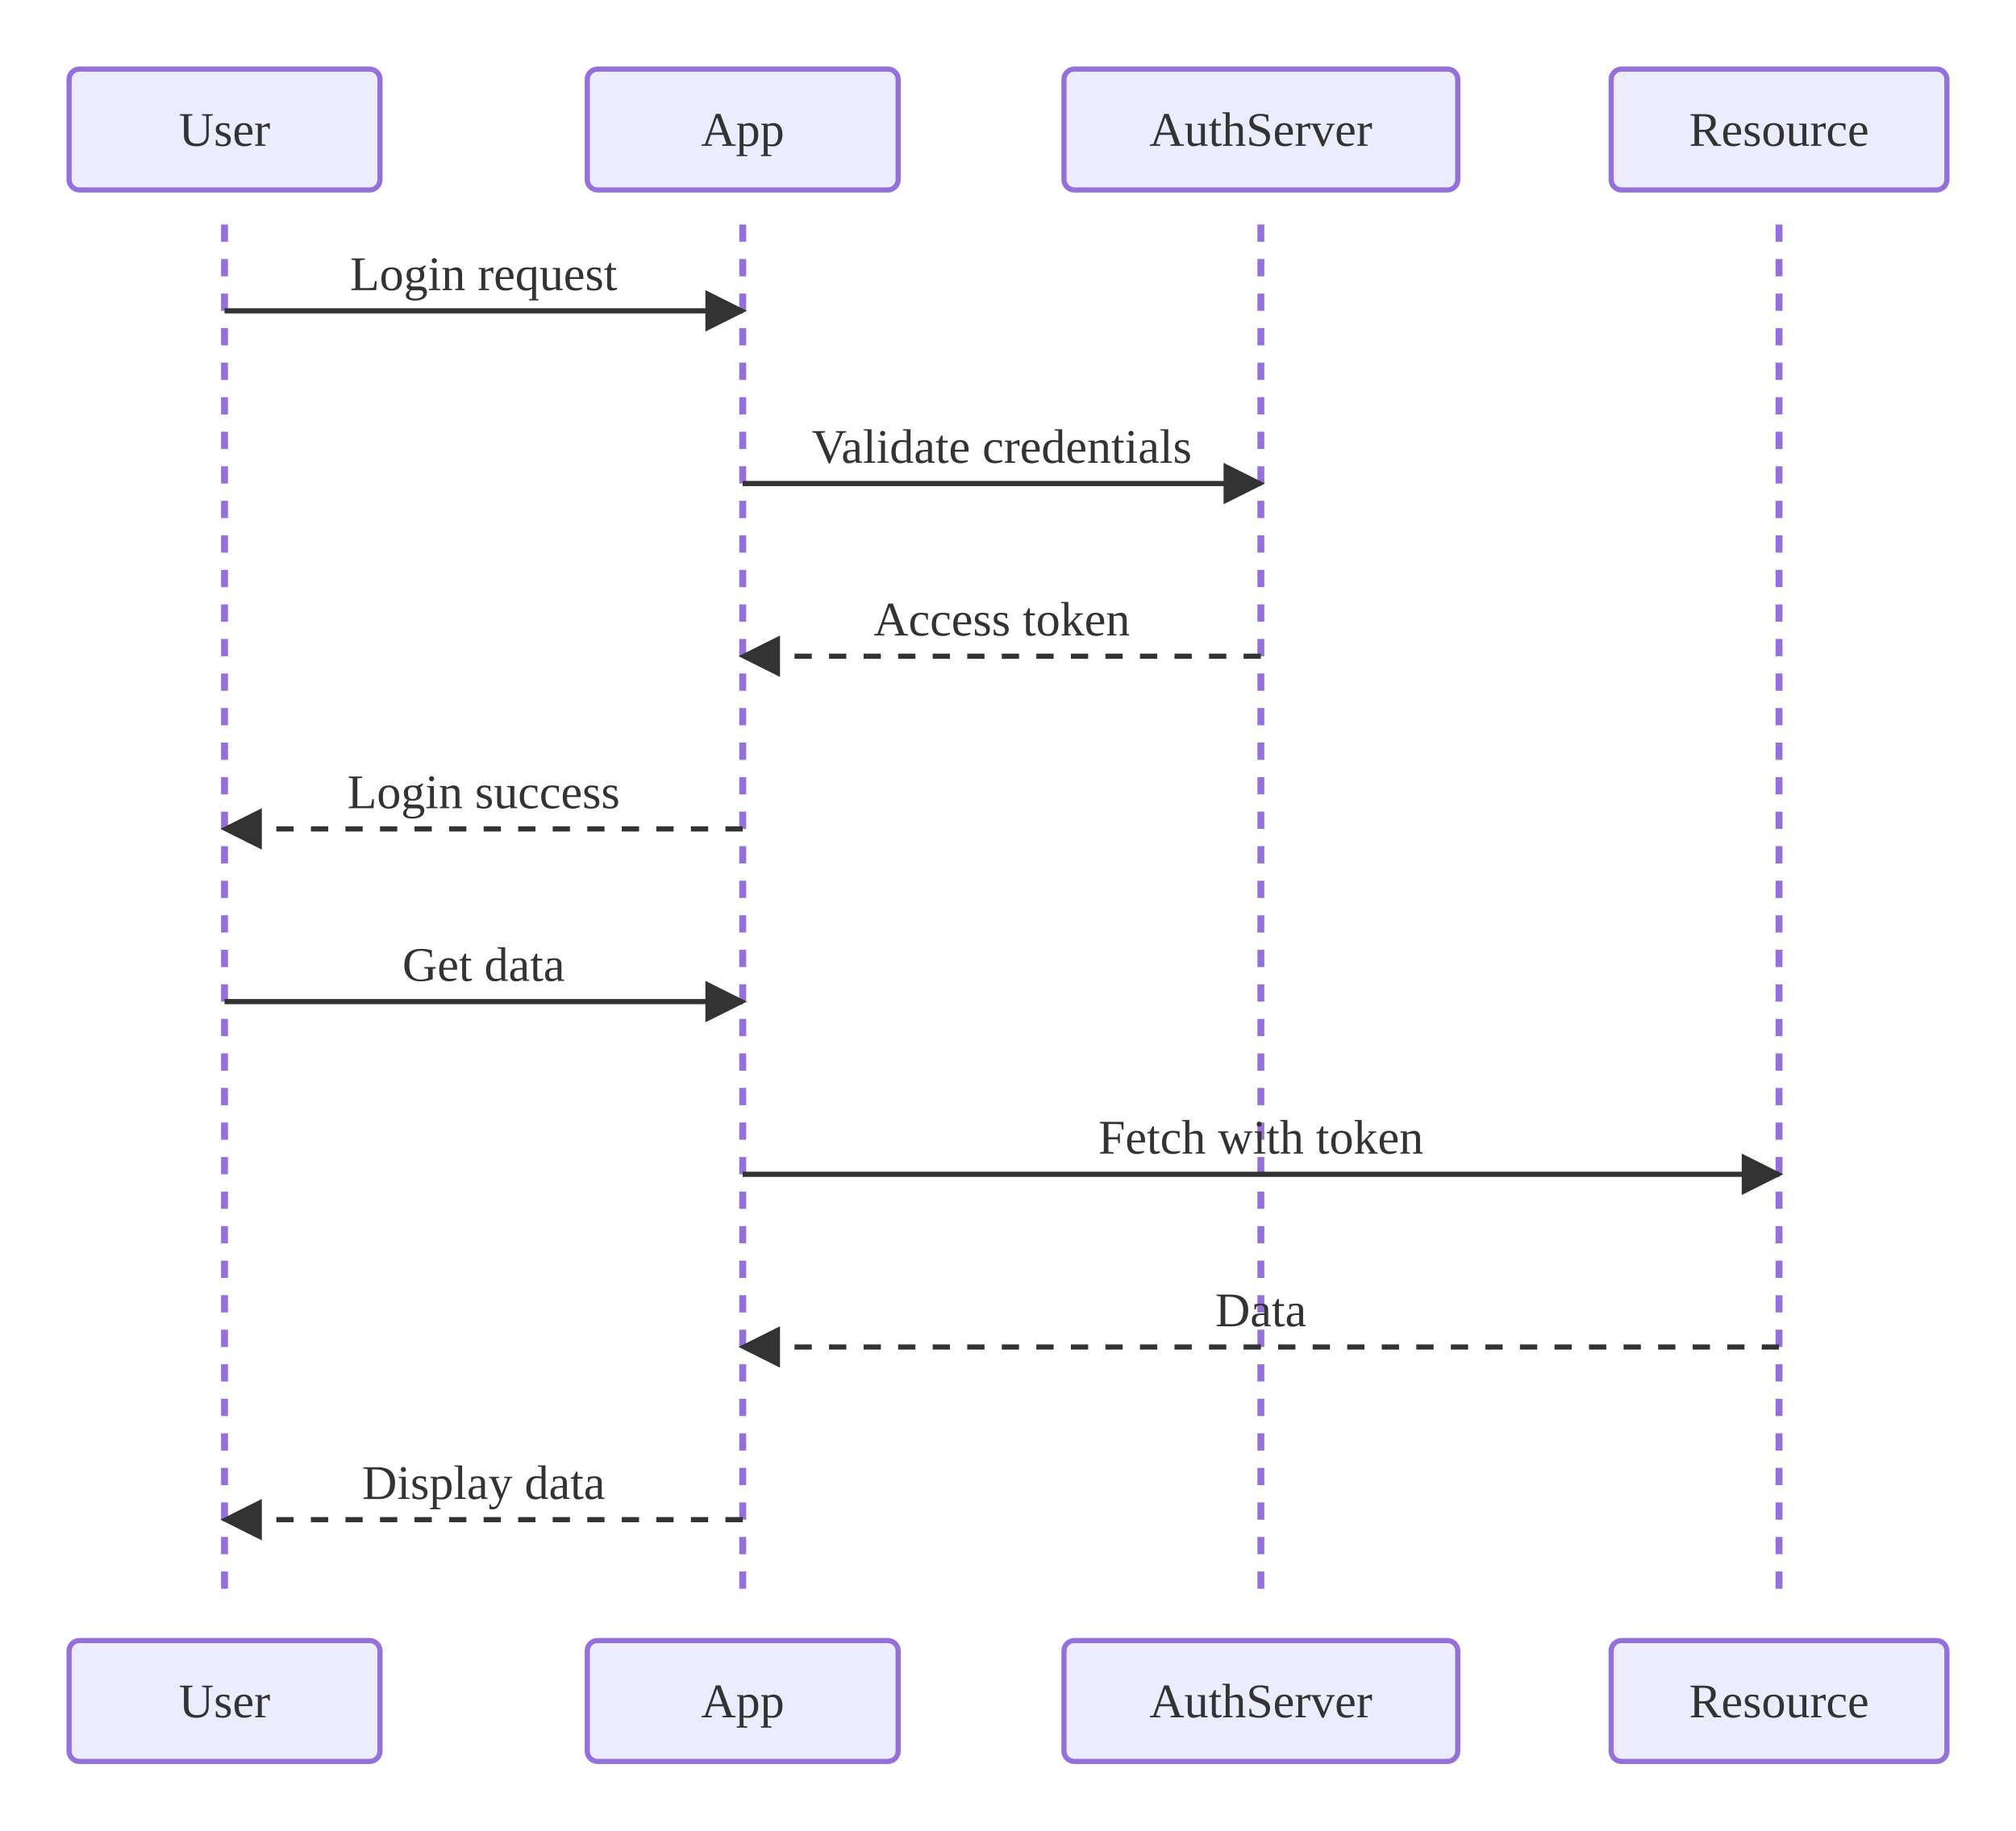
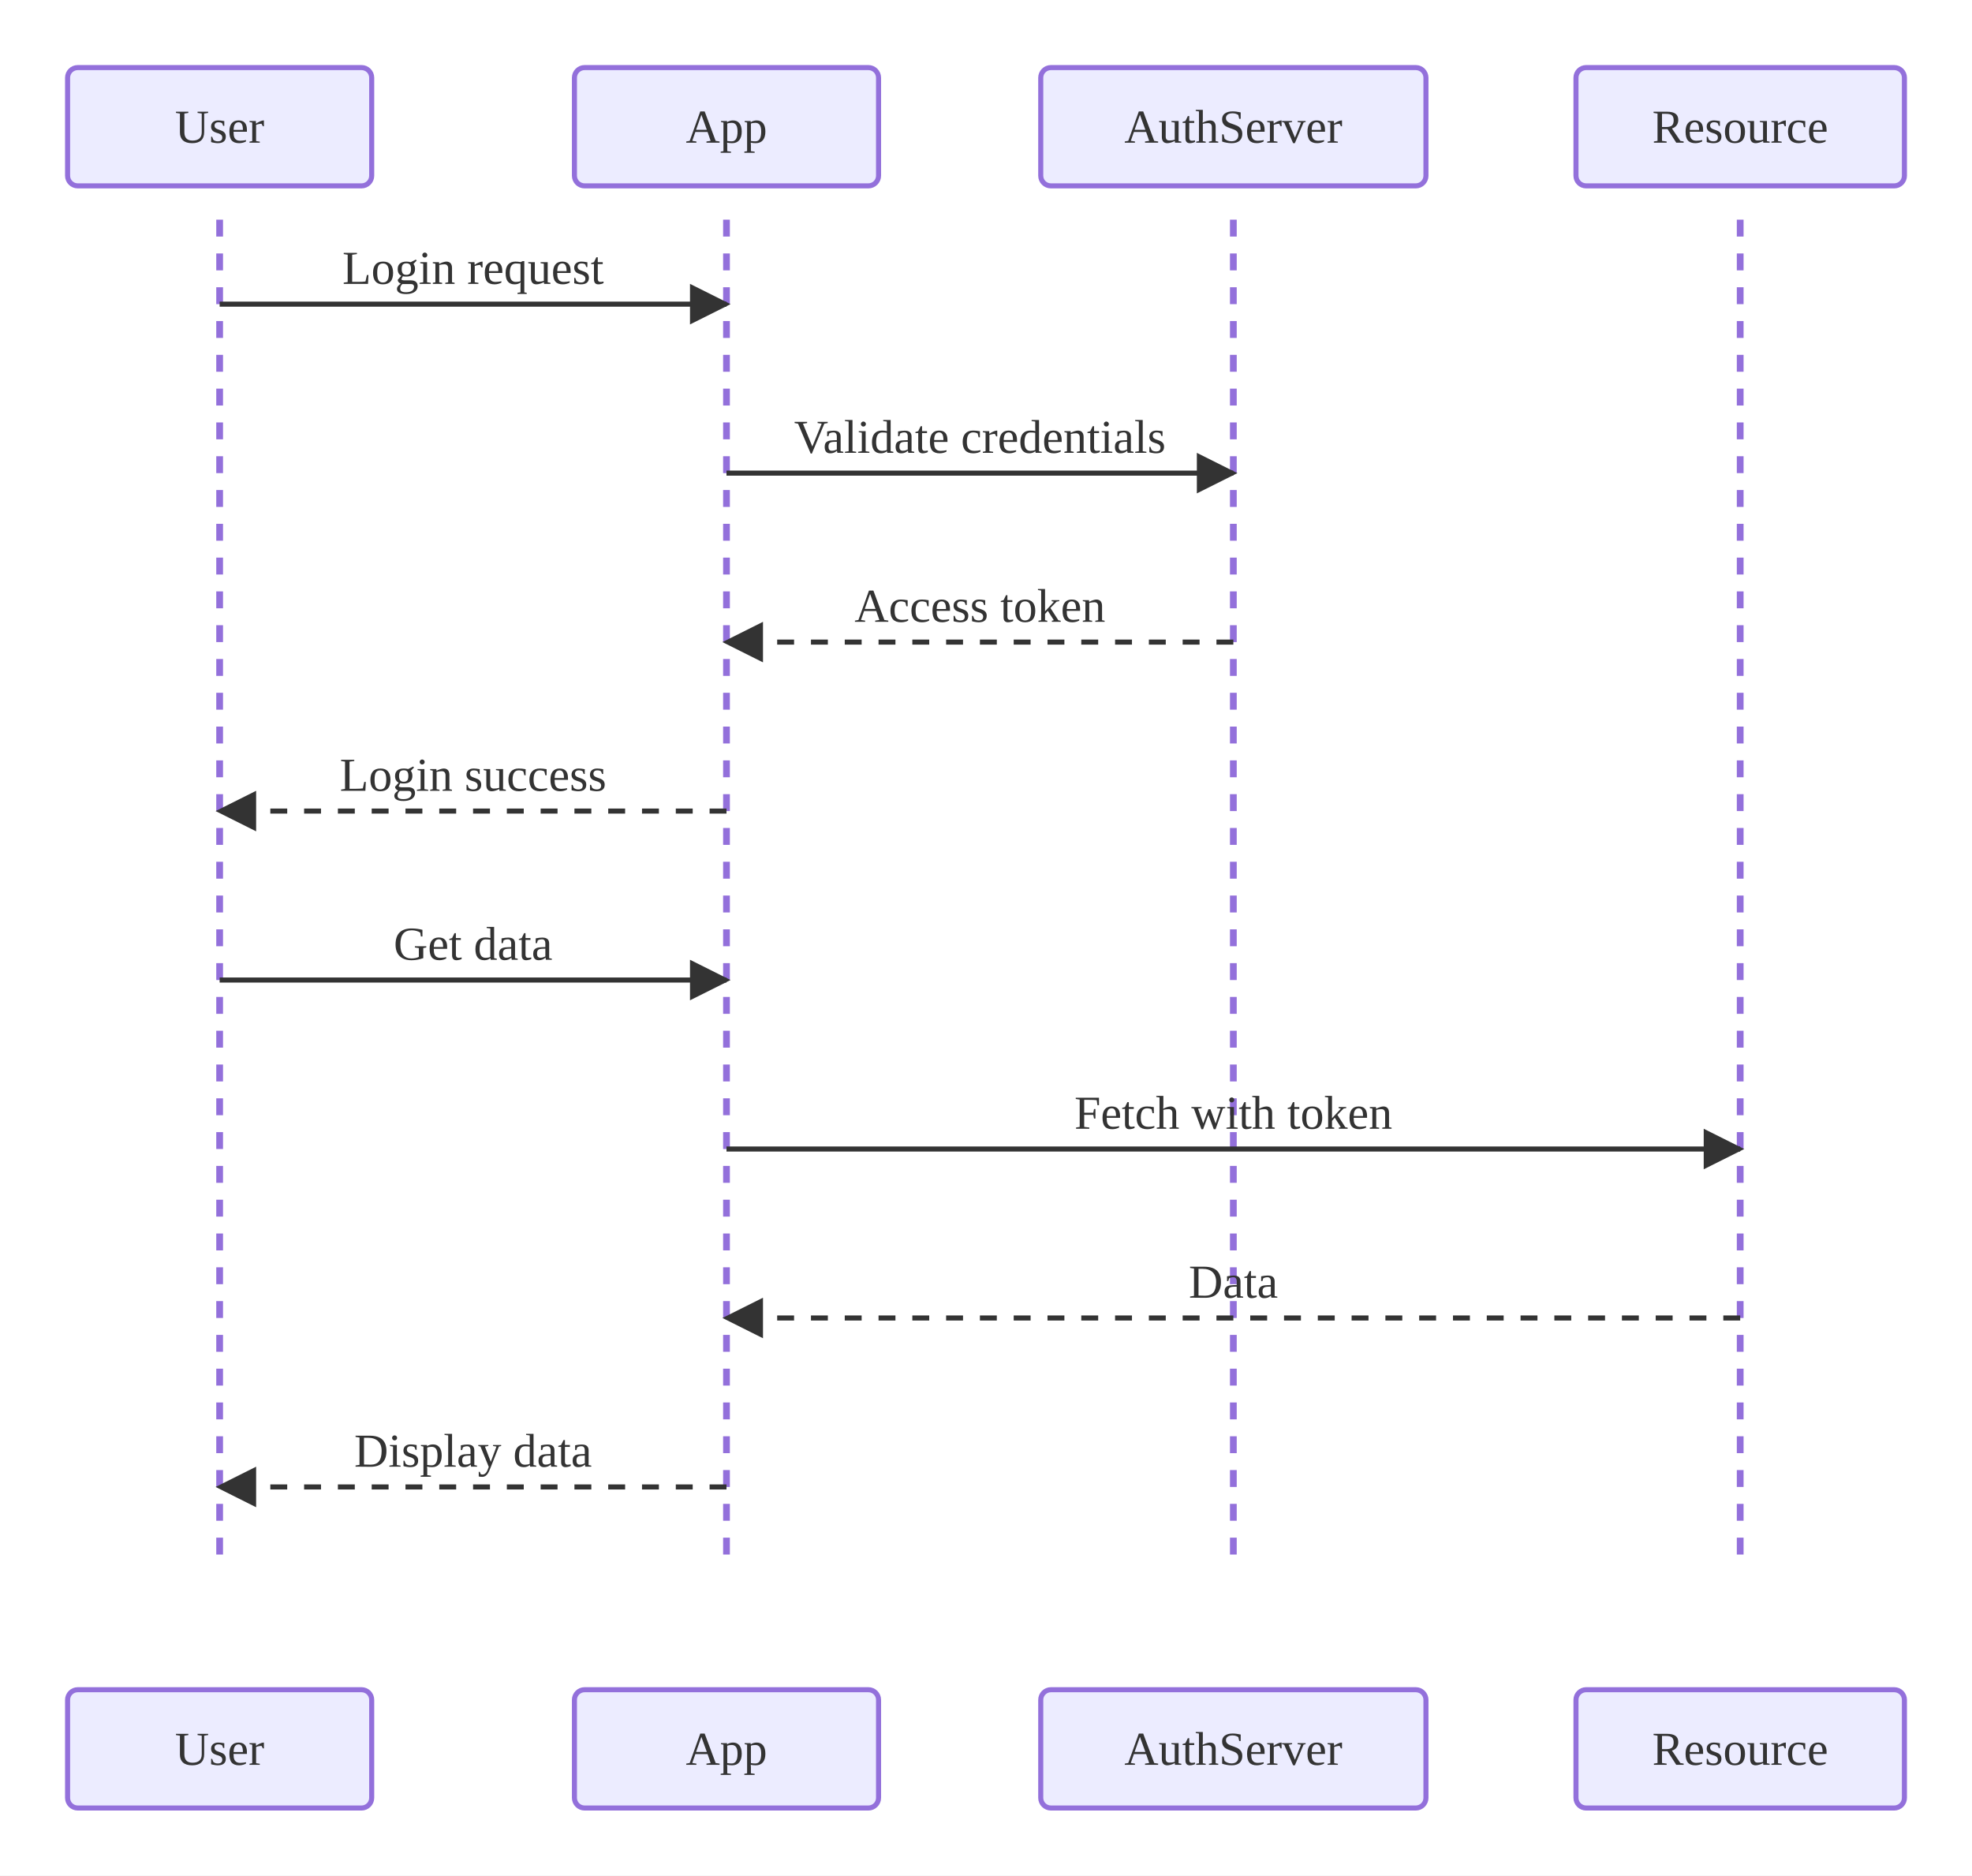
- <svg xmlns="http://www.w3.org/2000/svg" viewBox="0 0 583.60 530.00">
+ <svg xmlns="http://www.w3.org/2000/svg" viewBox="0 0 583.60 555.00">
  <defs>
    <marker id="seq-arrow-solid" viewBox="0 0 10 10" refX="9.00" refY="5.00" markerWidth="8.00" markerHeight="8.00" orient="auto">
      <polygon points="0,0 10,5 0,10" style="fill:#333" />
    </marker>
    <marker id="seq-arrow-dashed" viewBox="0 0 10 10" refX="9.00" refY="5.00" markerWidth="8.00" markerHeight="8.00" orient="auto">
      <polygon points="0,0 10,5 0,10" style="fill:#333" />
    </marker>
    <marker id="seq-arrow-solid-cross" viewBox="0 0 10 10" refX="5.00" refY="5.00" markerWidth="10.00" markerHeight="10.00" orient="auto">
      <path d="M2,2 L8,8 M2,8 L8,2" style="stroke:#333;stroke-width:1.5;fill:none" />
    </marker>
    <marker id="seq-arrow-dashed-cross" viewBox="0 0 10 10" refX="5.00" refY="5.00" markerWidth="10.00" markerHeight="10.00" orient="auto">
      <path d="M2,2 L8,8 M2,8 L8,2" style="stroke:#333;stroke-width:1.5;fill:none" />
    </marker>
    <marker id="seq-arrow-solid-open" viewBox="0 0 10 10" refX="10.00" refY="5.00" markerWidth="8.00" markerHeight="8.00" orient="auto">
      <polyline points="0,1 10,5 0,9" style="stroke:#333;stroke-width:1.5;fill:none" />
    </marker>
    <marker id="seq-arrow-dashed-open" viewBox="0 0 10 10" refX="10.00" refY="5.00" markerWidth="8.00" markerHeight="8.00" orient="auto">
      <polyline points="0,1 10,5 0,9" style="stroke:#333;stroke-width:1.5;fill:none" />
    </marker>
  </defs>
-   <rect x="0.00" y="0.00" width="583.60" height="530.00" style="fill:white;stroke:none" />
+   <rect x="0.00" y="0.00" width="583.60" height="555.00" style="fill:white;stroke:none" />
  <line x1="65.00" y1="65.00" x2="65.00" y2="465.00" style="stroke:#9370DB;stroke-width:2.0;stroke-dasharray:5,5" />
  <line x1="215.00" y1="65.00" x2="215.00" y2="465.00" style="stroke:#9370DB;stroke-width:2.0;stroke-dasharray:5,5" />
  <line x1="365.00" y1="65.00" x2="365.00" y2="465.00" style="stroke:#9370DB;stroke-width:2.0;stroke-dasharray:5,5" />
  <line x1="515.00" y1="65.00" x2="515.00" y2="465.00" style="stroke:#9370DB;stroke-width:2.0;stroke-dasharray:5,5" />
  <line x1="65.00" y1="90.00" x2="215.00" y2="90.00" style="stroke:#333;stroke-width:1.5;fill:none" marker-end="url(#seq-arrow-solid)" />
  <text x="140.00" y="84.00" text-anchor="middle" dominant-baseline="auto" style="fill:#333;font-size:14px">Login request</text>
  <line x1="215.00" y1="140.00" x2="365.00" y2="140.00" style="stroke:#333;stroke-width:1.5;fill:none" marker-end="url(#seq-arrow-solid)" />
  <text x="290.00" y="134.00" text-anchor="middle" dominant-baseline="auto" style="fill:#333;font-size:14px">Validate credentials</text>
  <line x1="365.00" y1="190.00" x2="215.00" y2="190.00" style="stroke:#333;stroke-width:1.5;fill:none;stroke-dasharray:5,5" marker-end="url(#seq-arrow-dashed)" />
  <text x="290.00" y="184.00" text-anchor="middle" dominant-baseline="auto" style="fill:#333;font-size:14px">Access token</text>
  <line x1="215.00" y1="240.00" x2="65.00" y2="240.00" style="stroke:#333;stroke-width:1.5;fill:none;stroke-dasharray:5,5" marker-end="url(#seq-arrow-dashed)" />
  <text x="140.00" y="234.00" text-anchor="middle" dominant-baseline="auto" style="fill:#333;font-size:14px">Login success</text>
  <line x1="65.00" y1="290.00" x2="215.00" y2="290.00" style="stroke:#333;stroke-width:1.5;fill:none" marker-end="url(#seq-arrow-solid)" />
  <text x="140.00" y="284.00" text-anchor="middle" dominant-baseline="auto" style="fill:#333;font-size:14px">Get data</text>
  <line x1="215.00" y1="340.00" x2="515.00" y2="340.00" style="stroke:#333;stroke-width:1.5;fill:none" marker-end="url(#seq-arrow-solid)" />
  <text x="365.00" y="334.00" text-anchor="middle" dominant-baseline="auto" style="fill:#333;font-size:14px">Fetch with token</text>
  <line x1="515.00" y1="390.00" x2="215.00" y2="390.00" style="stroke:#333;stroke-width:1.5;fill:none;stroke-dasharray:5,5" marker-end="url(#seq-arrow-dashed)" />
  <text x="365.00" y="384.00" text-anchor="middle" dominant-baseline="auto" style="fill:#333;font-size:14px">Data</text>
  <line x1="215.00" y1="440.00" x2="65.00" y2="440.00" style="stroke:#333;stroke-width:1.5;fill:none;stroke-dasharray:5,5" marker-end="url(#seq-arrow-dashed)" />
  <text x="140.00" y="434.00" text-anchor="middle" dominant-baseline="auto" style="fill:#333;font-size:14px">Display data</text>
  <rect x="20.00" y="20.00" width="90.00" height="35.00" rx="3.00" ry="3.00" style="fill:#ECECFF;stroke:#9370DB;stroke-width:1.5" />
  <text x="65.00" y="37.50" text-anchor="middle" dominant-baseline="central" style="fill:#333;font-size:14px">User</text>
-   <rect x="20.00" y="475.00" width="90.00" height="35.00" rx="3.00" ry="3.00" style="fill:#ECECFF;stroke:#9370DB;stroke-width:1.5" />
-   <text x="65.00" y="492.50" text-anchor="middle" dominant-baseline="central" style="fill:#333;font-size:14px">User</text>
+   <rect x="20.00" y="500.00" width="90.00" height="35.00" rx="3.00" ry="3.00" style="fill:#ECECFF;stroke:#9370DB;stroke-width:1.5" />
+   <text x="65.00" y="517.50" text-anchor="middle" dominant-baseline="central" style="fill:#333;font-size:14px">User</text>
  <rect x="170.00" y="20.00" width="90.00" height="35.00" rx="3.00" ry="3.00" style="fill:#ECECFF;stroke:#9370DB;stroke-width:1.5" />
  <text x="215.00" y="37.50" text-anchor="middle" dominant-baseline="central" style="fill:#333;font-size:14px">App</text>
-   <rect x="170.00" y="475.00" width="90.00" height="35.00" rx="3.00" ry="3.00" style="fill:#ECECFF;stroke:#9370DB;stroke-width:1.5" />
-   <text x="215.00" y="492.50" text-anchor="middle" dominant-baseline="central" style="fill:#333;font-size:14px">App</text>
+   <rect x="170.00" y="500.00" width="90.00" height="35.00" rx="3.00" ry="3.00" style="fill:#ECECFF;stroke:#9370DB;stroke-width:1.5" />
+   <text x="215.00" y="517.50" text-anchor="middle" dominant-baseline="central" style="fill:#333;font-size:14px">App</text>
  <rect x="308.00" y="20.00" width="114.00" height="35.00" rx="3.00" ry="3.00" style="fill:#ECECFF;stroke:#9370DB;stroke-width:1.5" />
  <text x="365.00" y="37.50" text-anchor="middle" dominant-baseline="central" style="fill:#333;font-size:14px">AuthServer</text>
-   <rect x="308.00" y="475.00" width="114.00" height="35.00" rx="3.00" ry="3.00" style="fill:#ECECFF;stroke:#9370DB;stroke-width:1.5" />
-   <text x="365.00" y="492.50" text-anchor="middle" dominant-baseline="central" style="fill:#333;font-size:14px">AuthServer</text>
+   <rect x="308.00" y="500.00" width="114.00" height="35.00" rx="3.00" ry="3.00" style="fill:#ECECFF;stroke:#9370DB;stroke-width:1.5" />
+   <text x="365.00" y="517.50" text-anchor="middle" dominant-baseline="central" style="fill:#333;font-size:14px">AuthServer</text>
  <rect x="466.40" y="20.00" width="97.20" height="35.00" rx="3.00" ry="3.00" style="fill:#ECECFF;stroke:#9370DB;stroke-width:1.5" />
  <text x="515.00" y="37.50" text-anchor="middle" dominant-baseline="central" style="fill:#333;font-size:14px">Resource</text>
-   <rect x="466.40" y="475.00" width="97.20" height="35.00" rx="3.00" ry="3.00" style="fill:#ECECFF;stroke:#9370DB;stroke-width:1.5" />
-   <text x="515.00" y="492.50" text-anchor="middle" dominant-baseline="central" style="fill:#333;font-size:14px">Resource</text>
+   <rect x="466.40" y="500.00" width="97.20" height="35.00" rx="3.00" ry="3.00" style="fill:#ECECFF;stroke:#9370DB;stroke-width:1.5" />
+   <text x="515.00" y="517.50" text-anchor="middle" dominant-baseline="central" style="fill:#333;font-size:14px">Resource</text>
</svg>
